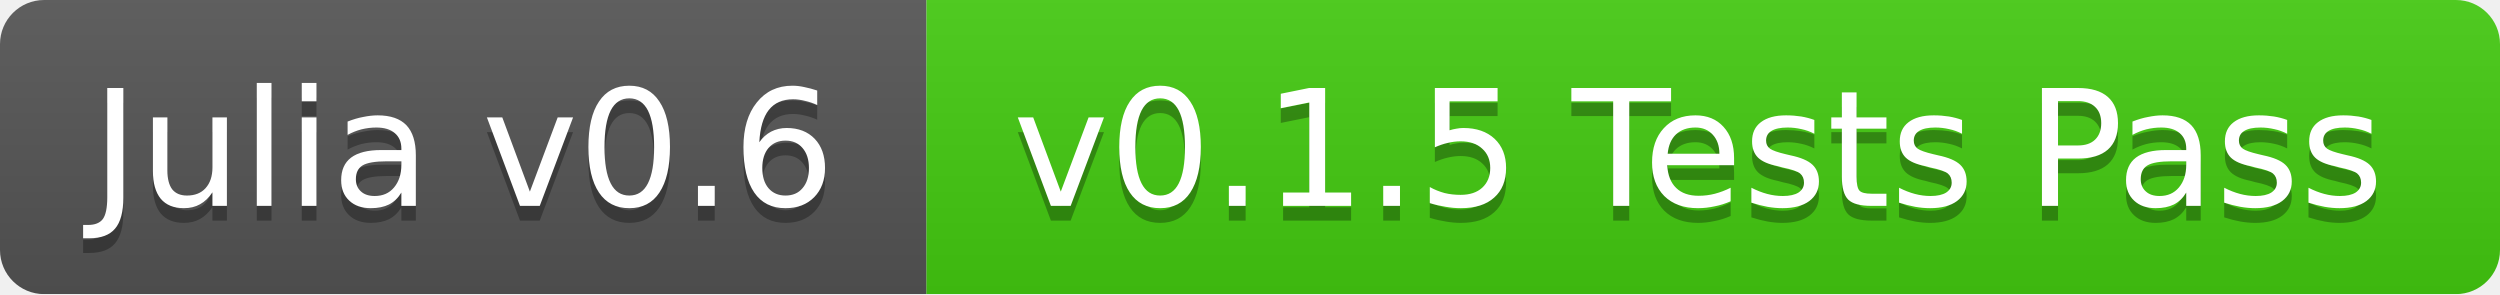
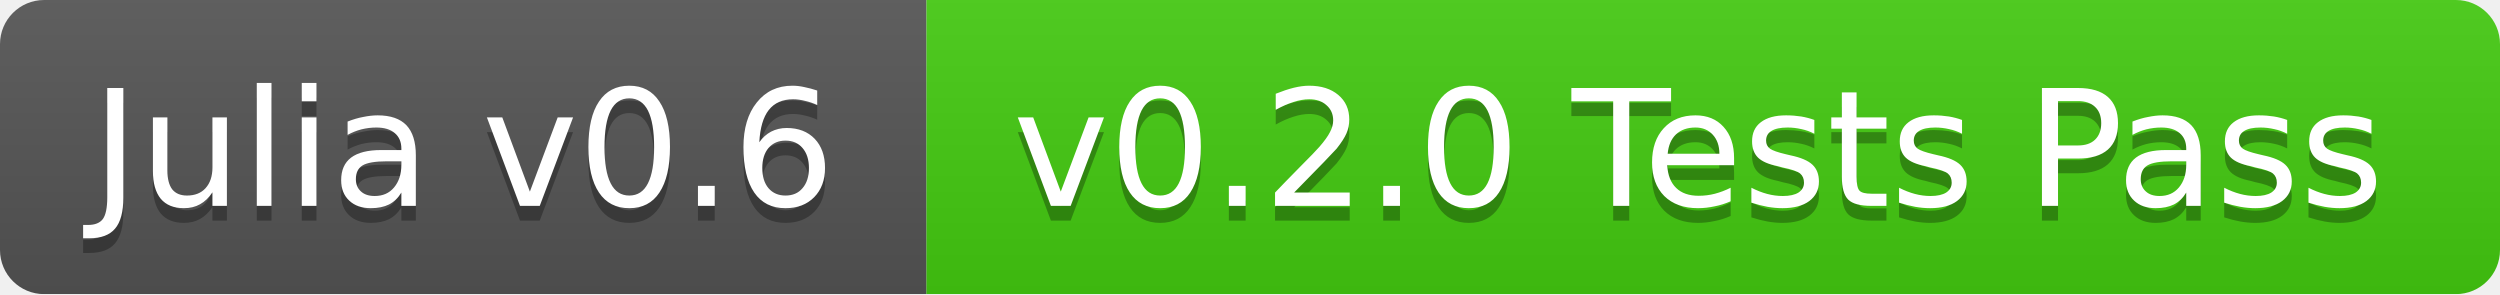
<svg xmlns="http://www.w3.org/2000/svg" width="170" height="20">
  <linearGradient id="b" x2="0" y2="100%">
    <stop offset="0" stop-color="#bbb" stop-opacity=".1" />
    <stop offset="1" stop-opacity=".1" />
  </linearGradient>
  <mask id="a">
    <rect width="170" height="20" rx="3" fill="#fff" />
  </mask>
  <g mask="url(#a)">
    <path fill="#555" d="M0 0h63v20H0z" />
    <path fill="#4c1" d="M63 0h107v20H63z" />
    <path fill="url(#b)" d="M0 0h170v20H0z" />
  </g>
  <g fill="#fff" text-anchor="middle" font-family="DejaVu Sans,Verdana,Geneva,sans-serif" font-size="11">
    <text x="31.5" y="15" fill="#010101" fill-opacity=".3">Julia v0.6</text>
    <text x="31.5" y="14">Julia v0.6</text>
-     <text x="115.5" y="15" fill="#010101" fill-opacity=".3">v0.1.5 Tests Pass</text>
-     <text x="115.5" y="14">v0.1.5 Tests Pass</text>
+     <text x="115.5" y="15" fill="#010101" fill-opacity=".3">v0.2.0 Tests Pass</text>
+     <text x="115.5" y="14">v0.2.0 Tests Pass</text>
  </g>
</svg>
